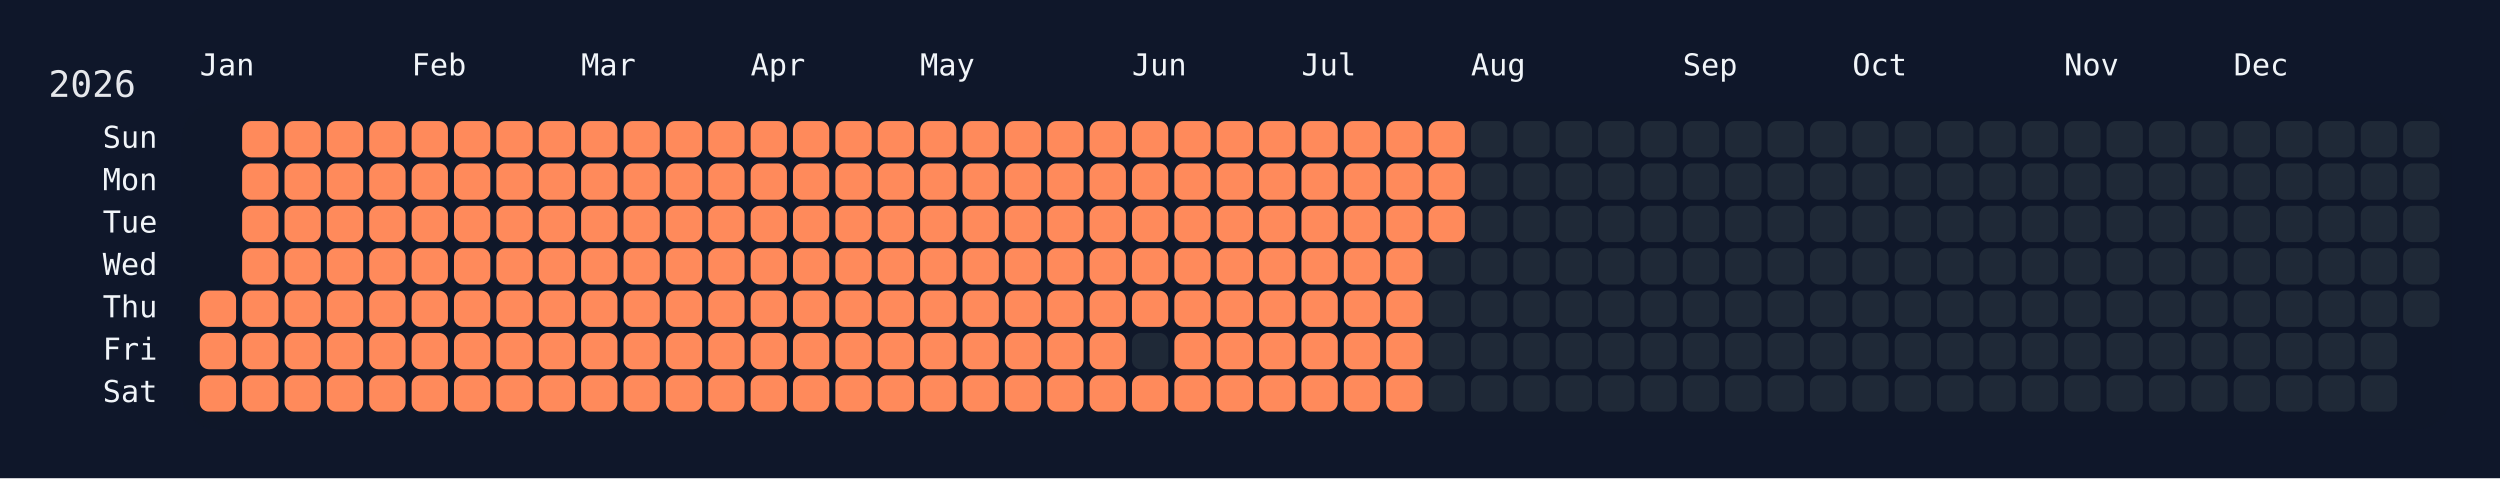
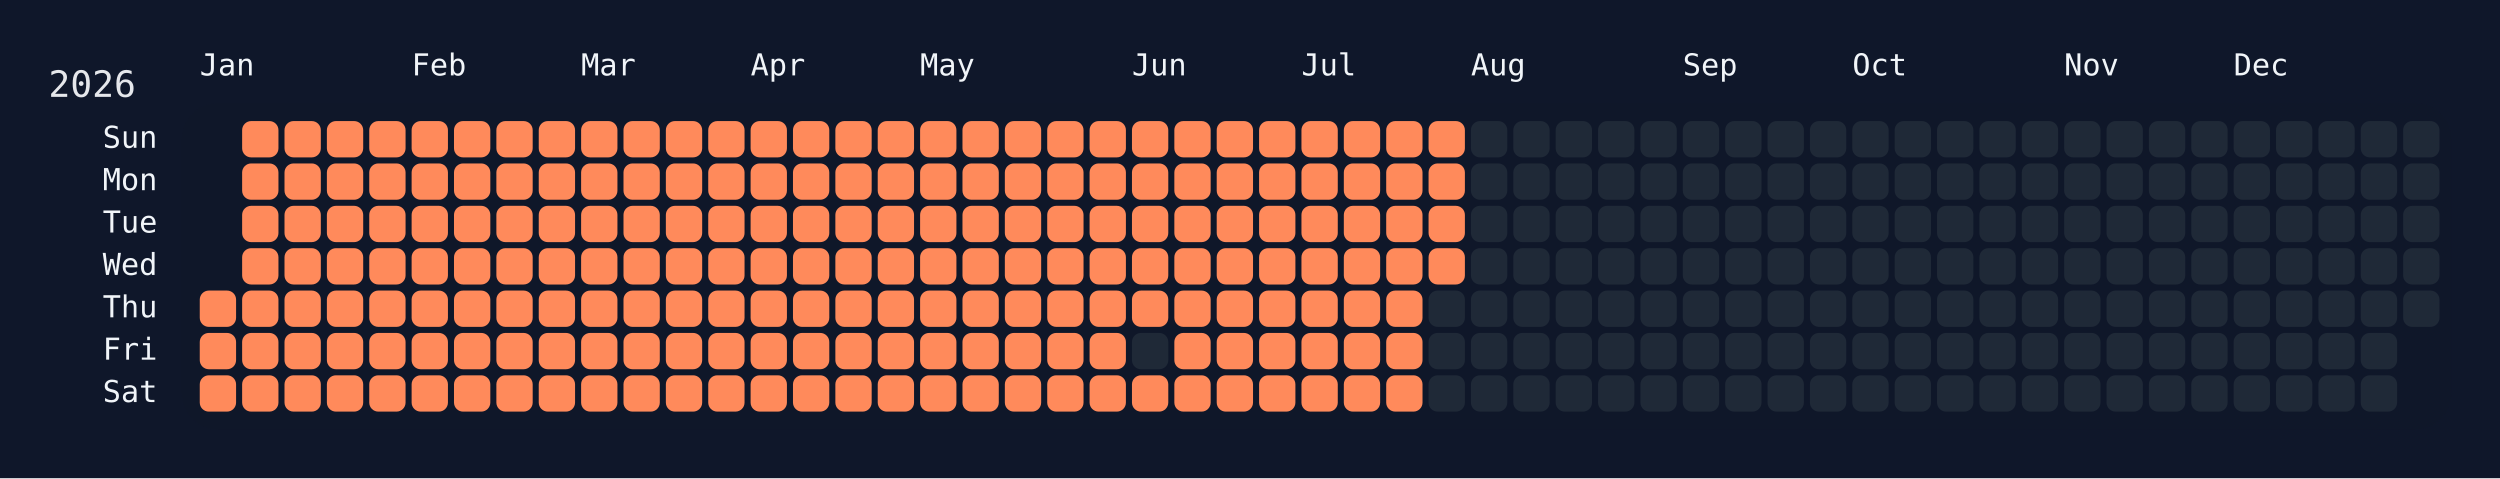
<svg xmlns="http://www.w3.org/2000/svg" width="826" height="158" viewBox="0 0 826 158">
  <rect width="826" height="158" fill="#0f172a" />
  <rect x="60" y="34" width="750" height="108" rx="12" ry="12" fill="rgba(15, 23, 42, 0.8)" />
  <text x="16" y="32" font-size="12" fill="#e5e7eb" font-family="JetBrains Mono, ui-monospace, SFMono-Regular, Menlo, Monaco, Consolas, monospace">2026</text>
  <text x="66" y="18" font-size="10" fill="#f1f5f9" font-family="JetBrains Mono, ui-monospace, SFMono-Regular, Menlo, Monaco, Consolas, monospace" dominant-baseline="hanging">Jan</text>
  <text x="136" y="18" font-size="10" fill="#f1f5f9" font-family="JetBrains Mono, ui-monospace, SFMono-Regular, Menlo, Monaco, Consolas, monospace" dominant-baseline="hanging">Feb</text>
  <text x="192" y="18" font-size="10" fill="#f1f5f9" font-family="JetBrains Mono, ui-monospace, SFMono-Regular, Menlo, Monaco, Consolas, monospace" dominant-baseline="hanging">Mar</text>
  <text x="248" y="18" font-size="10" fill="#f1f5f9" font-family="JetBrains Mono, ui-monospace, SFMono-Regular, Menlo, Monaco, Consolas, monospace" dominant-baseline="hanging">Apr</text>
  <text x="304" y="18" font-size="10" fill="#f1f5f9" font-family="JetBrains Mono, ui-monospace, SFMono-Regular, Menlo, Monaco, Consolas, monospace" dominant-baseline="hanging">May</text>
  <text x="374" y="18" font-size="10" fill="#f1f5f9" font-family="JetBrains Mono, ui-monospace, SFMono-Regular, Menlo, Monaco, Consolas, monospace" dominant-baseline="hanging">Jun</text>
  <text x="430" y="18" font-size="10" fill="#f1f5f9" font-family="JetBrains Mono, ui-monospace, SFMono-Regular, Menlo, Monaco, Consolas, monospace" dominant-baseline="hanging">Jul</text>
  <text x="486" y="18" font-size="10" fill="#f1f5f9" font-family="JetBrains Mono, ui-monospace, SFMono-Regular, Menlo, Monaco, Consolas, monospace" dominant-baseline="hanging">Aug</text>
  <text x="556" y="18" font-size="10" fill="#f1f5f9" font-family="JetBrains Mono, ui-monospace, SFMono-Regular, Menlo, Monaco, Consolas, monospace" dominant-baseline="hanging">Sep</text>
  <text x="612" y="18" font-size="10" fill="#f1f5f9" font-family="JetBrains Mono, ui-monospace, SFMono-Regular, Menlo, Monaco, Consolas, monospace" dominant-baseline="hanging">Oct</text>
  <text x="682" y="18" font-size="10" fill="#f1f5f9" font-family="JetBrains Mono, ui-monospace, SFMono-Regular, Menlo, Monaco, Consolas, monospace" dominant-baseline="hanging">Nov</text>
  <text x="738" y="18" font-size="10" fill="#f1f5f9" font-family="JetBrains Mono, ui-monospace, SFMono-Regular, Menlo, Monaco, Consolas, monospace" dominant-baseline="hanging">Dec</text>
  <text x="52" y="46.0" font-size="10" fill="#f1f5f9" font-family="JetBrains Mono, ui-monospace, SFMono-Regular, Menlo, Monaco, Consolas, monospace" text-anchor="end" dominant-baseline="middle">Sun</text>
  <text x="52" y="60.0" font-size="10" fill="#f1f5f9" font-family="JetBrains Mono, ui-monospace, SFMono-Regular, Menlo, Monaco, Consolas, monospace" text-anchor="end" dominant-baseline="middle">Mon</text>
  <text x="52" y="74.0" font-size="10" fill="#f1f5f9" font-family="JetBrains Mono, ui-monospace, SFMono-Regular, Menlo, Monaco, Consolas, monospace" text-anchor="end" dominant-baseline="middle">Tue</text>
  <text x="52" y="88.0" font-size="10" fill="#f1f5f9" font-family="JetBrains Mono, ui-monospace, SFMono-Regular, Menlo, Monaco, Consolas, monospace" text-anchor="end" dominant-baseline="middle">Wed</text>
  <text x="52" y="102.0" font-size="10" fill="#f1f5f9" font-family="JetBrains Mono, ui-monospace, SFMono-Regular, Menlo, Monaco, Consolas, monospace" text-anchor="end" dominant-baseline="middle">Thu</text>
  <text x="52" y="116.0" font-size="10" fill="#f1f5f9" font-family="JetBrains Mono, ui-monospace, SFMono-Regular, Menlo, Monaco, Consolas, monospace" text-anchor="end" dominant-baseline="middle">Fri</text>
  <text x="52" y="130.0" font-size="10" fill="#f1f5f9" font-family="JetBrains Mono, ui-monospace, SFMono-Regular, Menlo, Monaco, Consolas, monospace" text-anchor="end" dominant-baseline="middle">Sat</text>
  <g transform="translate(66,40)">
    <rect x="0" y="56" width="12" height="12" rx="3" ry="3" fill="#ff8a5b" data-date="2026-01-01" />
    <rect x="0" y="70" width="12" height="12" rx="3" ry="3" fill="#ff8a5b" data-date="2026-01-02" />
    <rect x="0" y="84" width="12" height="12" rx="3" ry="3" fill="#ff8a5b" data-date="2026-01-03" />
    <rect x="14" y="0" width="12" height="12" rx="3" ry="3" fill="#ff8a5b" data-date="2026-01-04" />
    <rect x="14" y="14" width="12" height="12" rx="3" ry="3" fill="#ff8a5b" data-date="2026-01-05" />
    <rect x="14" y="28" width="12" height="12" rx="3" ry="3" fill="#ff8a5b" data-date="2026-01-06" />
    <rect x="14" y="42" width="12" height="12" rx="3" ry="3" fill="#ff8a5b" data-date="2026-01-07" />
    <rect x="14" y="56" width="12" height="12" rx="3" ry="3" fill="#ff8a5b" data-date="2026-01-08" />
    <rect x="14" y="70" width="12" height="12" rx="3" ry="3" fill="#ff8a5b" data-date="2026-01-09" />
    <rect x="14" y="84" width="12" height="12" rx="3" ry="3" fill="#ff8a5b" data-date="2026-01-10" />
    <rect x="28" y="0" width="12" height="12" rx="3" ry="3" fill="#ff8a5b" data-date="2026-01-11" />
    <rect x="28" y="14" width="12" height="12" rx="3" ry="3" fill="#ff8a5b" data-date="2026-01-12" />
    <rect x="28" y="28" width="12" height="12" rx="3" ry="3" fill="#ff8a5b" data-date="2026-01-13" />
    <rect x="28" y="42" width="12" height="12" rx="3" ry="3" fill="#ff8a5b" data-date="2026-01-14" />
    <rect x="28" y="56" width="12" height="12" rx="3" ry="3" fill="#ff8a5b" data-date="2026-01-15" />
    <rect x="28" y="70" width="12" height="12" rx="3" ry="3" fill="#ff8a5b" data-date="2026-01-16" />
    <rect x="28" y="84" width="12" height="12" rx="3" ry="3" fill="#ff8a5b" data-date="2026-01-17" />
    <rect x="42" y="0" width="12" height="12" rx="3" ry="3" fill="#ff8a5b" data-date="2026-01-18" />
    <rect x="42" y="14" width="12" height="12" rx="3" ry="3" fill="#ff8a5b" data-date="2026-01-19" />
    <rect x="42" y="28" width="12" height="12" rx="3" ry="3" fill="#ff8a5b" data-date="2026-01-20" />
    <rect x="42" y="42" width="12" height="12" rx="3" ry="3" fill="#ff8a5b" data-date="2026-01-21" />
    <rect x="42" y="56" width="12" height="12" rx="3" ry="3" fill="#ff8a5b" data-date="2026-01-22" />
    <rect x="42" y="70" width="12" height="12" rx="3" ry="3" fill="#ff8a5b" data-date="2026-01-23" />
    <rect x="42" y="84" width="12" height="12" rx="3" ry="3" fill="#ff8a5b" data-date="2026-01-24" />
    <rect x="56" y="0" width="12" height="12" rx="3" ry="3" fill="#ff8a5b" data-date="2026-01-25" />
    <rect x="56" y="14" width="12" height="12" rx="3" ry="3" fill="#ff8a5b" data-date="2026-01-26" />
    <rect x="56" y="28" width="12" height="12" rx="3" ry="3" fill="#ff8a5b" data-date="2026-01-27" />
    <rect x="56" y="42" width="12" height="12" rx="3" ry="3" fill="#ff8a5b" data-date="2026-01-28" />
    <rect x="56" y="56" width="12" height="12" rx="3" ry="3" fill="#ff8a5b" data-date="2026-01-29" />
    <rect x="56" y="70" width="12" height="12" rx="3" ry="3" fill="#ff8a5b" data-date="2026-01-30" />
    <rect x="56" y="84" width="12" height="12" rx="3" ry="3" fill="#ff8a5b" data-date="2026-01-31" />
    <rect x="70" y="0" width="12" height="12" rx="3" ry="3" fill="#ff8a5b" data-date="2026-02-01" />
    <rect x="70" y="14" width="12" height="12" rx="3" ry="3" fill="#ff8a5b" data-date="2026-02-02" />
    <rect x="70" y="28" width="12" height="12" rx="3" ry="3" fill="#ff8a5b" data-date="2026-02-03" />
    <rect x="70" y="42" width="12" height="12" rx="3" ry="3" fill="#ff8a5b" data-date="2026-02-04" />
    <rect x="70" y="56" width="12" height="12" rx="3" ry="3" fill="#ff8a5b" data-date="2026-02-05" />
    <rect x="70" y="70" width="12" height="12" rx="3" ry="3" fill="#ff8a5b" data-date="2026-02-06" />
    <rect x="70" y="84" width="12" height="12" rx="3" ry="3" fill="#ff8a5b" data-date="2026-02-07" />
    <rect x="84" y="0" width="12" height="12" rx="3" ry="3" fill="#ff8a5b" data-date="2026-02-08" />
    <rect x="84" y="14" width="12" height="12" rx="3" ry="3" fill="#ff8a5b" data-date="2026-02-09" />
    <rect x="84" y="28" width="12" height="12" rx="3" ry="3" fill="#ff8a5b" data-date="2026-02-10" />
    <rect x="84" y="42" width="12" height="12" rx="3" ry="3" fill="#ff8a5b" data-date="2026-02-11" />
    <rect x="84" y="56" width="12" height="12" rx="3" ry="3" fill="#ff8a5b" data-date="2026-02-12" />
    <rect x="84" y="70" width="12" height="12" rx="3" ry="3" fill="#ff8a5b" data-date="2026-02-13" />
    <rect x="84" y="84" width="12" height="12" rx="3" ry="3" fill="#ff8a5b" data-date="2026-02-14" />
    <rect x="98" y="0" width="12" height="12" rx="3" ry="3" fill="#ff8a5b" data-date="2026-02-15" />
    <rect x="98" y="14" width="12" height="12" rx="3" ry="3" fill="#ff8a5b" data-date="2026-02-16" />
    <rect x="98" y="28" width="12" height="12" rx="3" ry="3" fill="#ff8a5b" data-date="2026-02-17" />
    <rect x="98" y="42" width="12" height="12" rx="3" ry="3" fill="#ff8a5b" data-date="2026-02-18" />
    <rect x="98" y="56" width="12" height="12" rx="3" ry="3" fill="#ff8a5b" data-date="2026-02-19" />
    <rect x="98" y="70" width="12" height="12" rx="3" ry="3" fill="#ff8a5b" data-date="2026-02-20" />
    <rect x="98" y="84" width="12" height="12" rx="3" ry="3" fill="#ff8a5b" data-date="2026-02-21" />
    <rect x="112" y="0" width="12" height="12" rx="3" ry="3" fill="#ff8a5b" data-date="2026-02-22" />
    <rect x="112" y="14" width="12" height="12" rx="3" ry="3" fill="#ff8a5b" data-date="2026-02-23" />
    <rect x="112" y="28" width="12" height="12" rx="3" ry="3" fill="#ff8a5b" data-date="2026-02-24" />
    <rect x="112" y="42" width="12" height="12" rx="3" ry="3" fill="#ff8a5b" data-date="2026-02-25" />
    <rect x="112" y="56" width="12" height="12" rx="3" ry="3" fill="#ff8a5b" data-date="2026-02-26" />
    <rect x="112" y="70" width="12" height="12" rx="3" ry="3" fill="#ff8a5b" data-date="2026-02-27" />
    <rect x="112" y="84" width="12" height="12" rx="3" ry="3" fill="#ff8a5b" data-date="2026-02-28" />
    <rect x="126" y="0" width="12" height="12" rx="3" ry="3" fill="#ff8a5b" data-date="2026-03-01" />
    <rect x="126" y="14" width="12" height="12" rx="3" ry="3" fill="#ff8a5b" data-date="2026-03-02" />
    <rect x="126" y="28" width="12" height="12" rx="3" ry="3" fill="#ff8a5b" data-date="2026-03-03" />
    <rect x="126" y="42" width="12" height="12" rx="3" ry="3" fill="#ff8a5b" data-date="2026-03-04" />
    <rect x="126" y="56" width="12" height="12" rx="3" ry="3" fill="#ff8a5b" data-date="2026-03-05" />
    <rect x="126" y="70" width="12" height="12" rx="3" ry="3" fill="#ff8a5b" data-date="2026-03-06" />
    <rect x="126" y="84" width="12" height="12" rx="3" ry="3" fill="#ff8a5b" data-date="2026-03-07" />
    <rect x="140" y="0" width="12" height="12" rx="3" ry="3" fill="#ff8a5b" data-date="2026-03-08" />
    <rect x="140" y="14" width="12" height="12" rx="3" ry="3" fill="#ff8a5b" data-date="2026-03-09" />
    <rect x="140" y="28" width="12" height="12" rx="3" ry="3" fill="#ff8a5b" data-date="2026-03-10" />
    <rect x="140" y="42" width="12" height="12" rx="3" ry="3" fill="#ff8a5b" data-date="2026-03-11" />
    <rect x="140" y="56" width="12" height="12" rx="3" ry="3" fill="#ff8a5b" data-date="2026-03-12" />
    <rect x="140" y="70" width="12" height="12" rx="3" ry="3" fill="#ff8a5b" data-date="2026-03-13" />
    <rect x="140" y="84" width="12" height="12" rx="3" ry="3" fill="#ff8a5b" data-date="2026-03-14" />
    <rect x="154" y="0" width="12" height="12" rx="3" ry="3" fill="#ff8a5b" data-date="2026-03-15" />
    <rect x="154" y="14" width="12" height="12" rx="3" ry="3" fill="#ff8a5b" data-date="2026-03-16" />
    <rect x="154" y="28" width="12" height="12" rx="3" ry="3" fill="#ff8a5b" data-date="2026-03-17" />
    <rect x="154" y="42" width="12" height="12" rx="3" ry="3" fill="#ff8a5b" data-date="2026-03-18" />
    <rect x="154" y="56" width="12" height="12" rx="3" ry="3" fill="#ff8a5b" data-date="2026-03-19" />
    <rect x="154" y="70" width="12" height="12" rx="3" ry="3" fill="#ff8a5b" data-date="2026-03-20" />
    <rect x="154" y="84" width="12" height="12" rx="3" ry="3" fill="#ff8a5b" data-date="2026-03-21" />
    <rect x="168" y="0" width="12" height="12" rx="3" ry="3" fill="#ff8a5b" data-date="2026-03-22" />
    <rect x="168" y="14" width="12" height="12" rx="3" ry="3" fill="#ff8a5b" data-date="2026-03-23" />
    <rect x="168" y="28" width="12" height="12" rx="3" ry="3" fill="#ff8a5b" data-date="2026-03-24" />
    <rect x="168" y="42" width="12" height="12" rx="3" ry="3" fill="#ff8a5b" data-date="2026-03-25" />
    <rect x="168" y="56" width="12" height="12" rx="3" ry="3" fill="#ff8a5b" data-date="2026-03-26" />
    <rect x="168" y="70" width="12" height="12" rx="3" ry="3" fill="#ff8a5b" data-date="2026-03-27" />
    <rect x="168" y="84" width="12" height="12" rx="3" ry="3" fill="#ff8a5b" data-date="2026-03-28" />
    <rect x="182" y="0" width="12" height="12" rx="3" ry="3" fill="#ff8a5b" data-date="2026-03-29" />
    <rect x="182" y="14" width="12" height="12" rx="3" ry="3" fill="#ff8a5b" data-date="2026-03-30" />
    <rect x="182" y="28" width="12" height="12" rx="3" ry="3" fill="#ff8a5b" data-date="2026-03-31" />
    <rect x="182" y="42" width="12" height="12" rx="3" ry="3" fill="#ff8a5b" data-date="2026-04-01" />
    <rect x="182" y="56" width="12" height="12" rx="3" ry="3" fill="#ff8a5b" data-date="2026-04-02" />
    <rect x="182" y="70" width="12" height="12" rx="3" ry="3" fill="#ff8a5b" data-date="2026-04-03" />
    <rect x="182" y="84" width="12" height="12" rx="3" ry="3" fill="#ff8a5b" data-date="2026-04-04" />
    <rect x="196" y="0" width="12" height="12" rx="3" ry="3" fill="#ff8a5b" data-date="2026-04-05" />
    <rect x="196" y="14" width="12" height="12" rx="3" ry="3" fill="#ff8a5b" data-date="2026-04-06" />
    <rect x="196" y="28" width="12" height="12" rx="3" ry="3" fill="#ff8a5b" data-date="2026-04-07" />
    <rect x="196" y="42" width="12" height="12" rx="3" ry="3" fill="#ff8a5b" data-date="2026-04-08" />
    <rect x="196" y="56" width="12" height="12" rx="3" ry="3" fill="#ff8a5b" data-date="2026-04-09" />
    <rect x="196" y="70" width="12" height="12" rx="3" ry="3" fill="#ff8a5b" data-date="2026-04-10" />
    <rect x="196" y="84" width="12" height="12" rx="3" ry="3" fill="#ff8a5b" data-date="2026-04-11" />
    <rect x="210" y="0" width="12" height="12" rx="3" ry="3" fill="#ff8a5b" data-date="2026-04-12" />
    <rect x="210" y="14" width="12" height="12" rx="3" ry="3" fill="#ff8a5b" data-date="2026-04-13" />
    <rect x="210" y="28" width="12" height="12" rx="3" ry="3" fill="#ff8a5b" data-date="2026-04-14" />
    <rect x="210" y="42" width="12" height="12" rx="3" ry="3" fill="#ff8a5b" data-date="2026-04-15" />
    <rect x="210" y="56" width="12" height="12" rx="3" ry="3" fill="#ff8a5b" data-date="2026-04-16" />
    <rect x="210" y="70" width="12" height="12" rx="3" ry="3" fill="#ff8a5b" data-date="2026-04-17" />
    <rect x="210" y="84" width="12" height="12" rx="3" ry="3" fill="#ff8a5b" data-date="2026-04-18" />
    <rect x="224" y="0" width="12" height="12" rx="3" ry="3" fill="#ff8a5b" data-date="2026-04-19" />
    <rect x="224" y="14" width="12" height="12" rx="3" ry="3" fill="#ff8a5b" data-date="2026-04-20" />
    <rect x="224" y="28" width="12" height="12" rx="3" ry="3" fill="#ff8a5b" data-date="2026-04-21" />
    <rect x="224" y="42" width="12" height="12" rx="3" ry="3" fill="#ff8a5b" data-date="2026-04-22" />
    <rect x="224" y="56" width="12" height="12" rx="3" ry="3" fill="#ff8a5b" data-date="2026-04-23" />
    <rect x="224" y="70" width="12" height="12" rx="3" ry="3" fill="#ff8a5b" data-date="2026-04-24" />
    <rect x="224" y="84" width="12" height="12" rx="3" ry="3" fill="#ff8a5b" data-date="2026-04-25" />
    <rect x="238" y="0" width="12" height="12" rx="3" ry="3" fill="#ff8a5b" data-date="2026-04-26" />
    <rect x="238" y="14" width="12" height="12" rx="3" ry="3" fill="#ff8a5b" data-date="2026-04-27" />
    <rect x="238" y="28" width="12" height="12" rx="3" ry="3" fill="#ff8a5b" data-date="2026-04-28" />
    <rect x="238" y="42" width="12" height="12" rx="3" ry="3" fill="#ff8a5b" data-date="2026-04-29" />
    <rect x="238" y="56" width="12" height="12" rx="3" ry="3" fill="#ff8a5b" data-date="2026-04-30" />
    <rect x="238" y="70" width="12" height="12" rx="3" ry="3" fill="#ff8a5b" data-date="2026-05-01" />
    <rect x="238" y="84" width="12" height="12" rx="3" ry="3" fill="#ff8a5b" data-date="2026-05-02" />
    <rect x="252" y="0" width="12" height="12" rx="3" ry="3" fill="#ff8a5b" data-date="2026-05-03" />
    <rect x="252" y="14" width="12" height="12" rx="3" ry="3" fill="#ff8a5b" data-date="2026-05-04" />
    <rect x="252" y="28" width="12" height="12" rx="3" ry="3" fill="#ff8a5b" data-date="2026-05-05" />
    <rect x="252" y="42" width="12" height="12" rx="3" ry="3" fill="#ff8a5b" data-date="2026-05-06" />
    <rect x="252" y="56" width="12" height="12" rx="3" ry="3" fill="#ff8a5b" data-date="2026-05-07" />
    <rect x="252" y="70" width="12" height="12" rx="3" ry="3" fill="#ff8a5b" data-date="2026-05-08" />
    <rect x="252" y="84" width="12" height="12" rx="3" ry="3" fill="#ff8a5b" data-date="2026-05-09" />
    <rect x="266" y="0" width="12" height="12" rx="3" ry="3" fill="#ff8a5b" data-date="2026-05-10" />
    <rect x="266" y="14" width="12" height="12" rx="3" ry="3" fill="#ff8a5b" data-date="2026-05-11" />
    <rect x="266" y="28" width="12" height="12" rx="3" ry="3" fill="#ff8a5b" data-date="2026-05-12" />
    <rect x="266" y="42" width="12" height="12" rx="3" ry="3" fill="#ff8a5b" data-date="2026-05-13" />
    <rect x="266" y="56" width="12" height="12" rx="3" ry="3" fill="#ff8a5b" data-date="2026-05-14" />
    <rect x="266" y="70" width="12" height="12" rx="3" ry="3" fill="#ff8a5b" data-date="2026-05-15" />
    <rect x="266" y="84" width="12" height="12" rx="3" ry="3" fill="#ff8a5b" data-date="2026-05-16" />
    <rect x="280" y="0" width="12" height="12" rx="3" ry="3" fill="#ff8a5b" data-date="2026-05-17" />
    <rect x="280" y="14" width="12" height="12" rx="3" ry="3" fill="#ff8a5b" data-date="2026-05-18" />
    <rect x="280" y="28" width="12" height="12" rx="3" ry="3" fill="#ff8a5b" data-date="2026-05-19" />
    <rect x="280" y="42" width="12" height="12" rx="3" ry="3" fill="#ff8a5b" data-date="2026-05-20" />
    <rect x="280" y="56" width="12" height="12" rx="3" ry="3" fill="#ff8a5b" data-date="2026-05-21" />
    <rect x="280" y="70" width="12" height="12" rx="3" ry="3" fill="#ff8a5b" data-date="2026-05-22" />
    <rect x="280" y="84" width="12" height="12" rx="3" ry="3" fill="#ff8a5b" data-date="2026-05-23" />
    <rect x="294" y="0" width="12" height="12" rx="3" ry="3" fill="#ff8a5b" data-date="2026-05-24" />
    <rect x="294" y="14" width="12" height="12" rx="3" ry="3" fill="#ff8a5b" data-date="2026-05-25" />
    <rect x="294" y="28" width="12" height="12" rx="3" ry="3" fill="#ff8a5b" data-date="2026-05-26" />
    <rect x="294" y="42" width="12" height="12" rx="3" ry="3" fill="#ff8a5b" data-date="2026-05-27" />
    <rect x="294" y="56" width="12" height="12" rx="3" ry="3" fill="#ff8a5b" data-date="2026-05-28" />
    <rect x="294" y="70" width="12" height="12" rx="3" ry="3" fill="#ff8a5b" data-date="2026-05-29" />
    <rect x="294" y="84" width="12" height="12" rx="3" ry="3" fill="#ff8a5b" data-date="2026-05-30" />
    <rect x="308" y="0" width="12" height="12" rx="3" ry="3" fill="#ff8a5b" data-date="2026-05-31" />
    <rect x="308" y="14" width="12" height="12" rx="3" ry="3" fill="#ff8a5b" data-date="2026-06-01" />
    <rect x="308" y="28" width="12" height="12" rx="3" ry="3" fill="#ff8a5b" data-date="2026-06-02" />
    <rect x="308" y="42" width="12" height="12" rx="3" ry="3" fill="#ff8a5b" data-date="2026-06-03" />
    <rect x="308" y="56" width="12" height="12" rx="3" ry="3" fill="#ff8a5b" data-date="2026-06-04" />
    <rect x="308" y="70" width="12" height="12" rx="3" ry="3" fill="#1f2937" data-date="2026-06-05" />
    <rect x="308" y="84" width="12" height="12" rx="3" ry="3" fill="#ff8a5b" data-date="2026-06-06" />
    <rect x="322" y="0" width="12" height="12" rx="3" ry="3" fill="#ff8a5b" data-date="2026-06-07" />
    <rect x="322" y="14" width="12" height="12" rx="3" ry="3" fill="#ff8a5b" data-date="2026-06-08" />
    <rect x="322" y="28" width="12" height="12" rx="3" ry="3" fill="#ff8a5b" data-date="2026-06-09" />
    <rect x="322" y="42" width="12" height="12" rx="3" ry="3" fill="#ff8a5b" data-date="2026-06-10" />
    <rect x="322" y="56" width="12" height="12" rx="3" ry="3" fill="#ff8a5b" data-date="2026-06-11" />
    <rect x="322" y="70" width="12" height="12" rx="3" ry="3" fill="#ff8a5b" data-date="2026-06-12" />
    <rect x="322" y="84" width="12" height="12" rx="3" ry="3" fill="#ff8a5b" data-date="2026-06-13" />
    <rect x="336" y="0" width="12" height="12" rx="3" ry="3" fill="#ff8a5b" data-date="2026-06-14" />
    <rect x="336" y="14" width="12" height="12" rx="3" ry="3" fill="#ff8a5b" data-date="2026-06-15" />
    <rect x="336" y="28" width="12" height="12" rx="3" ry="3" fill="#ff8a5b" data-date="2026-06-16" />
    <rect x="336" y="42" width="12" height="12" rx="3" ry="3" fill="#ff8a5b" data-date="2026-06-17" />
    <rect x="336" y="56" width="12" height="12" rx="3" ry="3" fill="#ff8a5b" data-date="2026-06-18" />
    <rect x="336" y="70" width="12" height="12" rx="3" ry="3" fill="#ff8a5b" data-date="2026-06-19" />
    <rect x="336" y="84" width="12" height="12" rx="3" ry="3" fill="#ff8a5b" data-date="2026-06-20" />
    <rect x="350" y="0" width="12" height="12" rx="3" ry="3" fill="#ff8a5b" data-date="2026-06-21" />
    <rect x="350" y="14" width="12" height="12" rx="3" ry="3" fill="#ff8a5b" data-date="2026-06-22" />
    <rect x="350" y="28" width="12" height="12" rx="3" ry="3" fill="#ff8a5b" data-date="2026-06-23" />
    <rect x="350" y="42" width="12" height="12" rx="3" ry="3" fill="#ff8a5b" data-date="2026-06-24" />
    <rect x="350" y="56" width="12" height="12" rx="3" ry="3" fill="#ff8a5b" data-date="2026-06-25" />
    <rect x="350" y="70" width="12" height="12" rx="3" ry="3" fill="#ff8a5b" data-date="2026-06-26" />
    <rect x="350" y="84" width="12" height="12" rx="3" ry="3" fill="#ff8a5b" data-date="2026-06-27" />
    <rect x="364" y="0" width="12" height="12" rx="3" ry="3" fill="#ff8a5b" data-date="2026-06-28" />
    <rect x="364" y="14" width="12" height="12" rx="3" ry="3" fill="#ff8a5b" data-date="2026-06-29" />
    <rect x="364" y="28" width="12" height="12" rx="3" ry="3" fill="#ff8a5b" data-date="2026-06-30" />
    <rect x="364" y="42" width="12" height="12" rx="3" ry="3" fill="#ff8a5b" data-date="2026-07-01" />
    <rect x="364" y="56" width="12" height="12" rx="3" ry="3" fill="#ff8a5b" data-date="2026-07-02" />
    <rect x="364" y="70" width="12" height="12" rx="3" ry="3" fill="#ff8a5b" data-date="2026-07-03" />
    <rect x="364" y="84" width="12" height="12" rx="3" ry="3" fill="#ff8a5b" data-date="2026-07-04" />
    <rect x="378" y="0" width="12" height="12" rx="3" ry="3" fill="#ff8a5b" data-date="2026-07-05" />
    <rect x="378" y="14" width="12" height="12" rx="3" ry="3" fill="#ff8a5b" data-date="2026-07-06" />
    <rect x="378" y="28" width="12" height="12" rx="3" ry="3" fill="#ff8a5b" data-date="2026-07-07" />
    <rect x="378" y="42" width="12" height="12" rx="3" ry="3" fill="#ff8a5b" data-date="2026-07-08" />
    <rect x="378" y="56" width="12" height="12" rx="3" ry="3" fill="#ff8a5b" data-date="2026-07-09" />
    <rect x="378" y="70" width="12" height="12" rx="3" ry="3" fill="#ff8a5b" data-date="2026-07-10" />
    <rect x="378" y="84" width="12" height="12" rx="3" ry="3" fill="#ff8a5b" data-date="2026-07-11" />
    <rect x="392" y="0" width="12" height="12" rx="3" ry="3" fill="#ff8a5b" data-date="2026-07-12" />
    <rect x="392" y="14" width="12" height="12" rx="3" ry="3" fill="#ff8a5b" data-date="2026-07-13" />
    <rect x="392" y="28" width="12" height="12" rx="3" ry="3" fill="#ff8a5b" data-date="2026-07-14" />
    <rect x="392" y="42" width="12" height="12" rx="3" ry="3" fill="#ff8a5b" data-date="2026-07-15" />
    <rect x="392" y="56" width="12" height="12" rx="3" ry="3" fill="#ff8a5b" data-date="2026-07-16" />
    <rect x="392" y="70" width="12" height="12" rx="3" ry="3" fill="#ff8a5b" data-date="2026-07-17" />
    <rect x="392" y="84" width="12" height="12" rx="3" ry="3" fill="#ff8a5b" data-date="2026-07-18" />
    <rect x="406" y="0" width="12" height="12" rx="3" ry="3" fill="#ff8a5b" data-date="2026-07-19" />
    <rect x="406" y="14" width="12" height="12" rx="3" ry="3" fill="#ff8a5b" data-date="2026-07-20" />
    <rect x="406" y="28" width="12" height="12" rx="3" ry="3" fill="#ff8a5b" data-date="2026-07-21" />
-     <rect x="406" y="42" width="12" height="12" rx="3" ry="3" fill="#1f2937" data-date="2026-07-22" />
+     <rect x="406" y="42" width="12" height="12" rx="3" ry="3" fill="#ff8a5b" data-date="2026-07-22" />
    <rect x="406" y="56" width="12" height="12" rx="3" ry="3" fill="#1f2937" data-date="2026-07-23" />
    <rect x="406" y="70" width="12" height="12" rx="3" ry="3" fill="#1f2937" data-date="2026-07-24" />
    <rect x="406" y="84" width="12" height="12" rx="3" ry="3" fill="#1f2937" data-date="2026-07-25" />
    <rect x="420" y="0" width="12" height="12" rx="3" ry="3" fill="#1f2937" data-date="2026-07-26" />
    <rect x="420" y="14" width="12" height="12" rx="3" ry="3" fill="#1f2937" data-date="2026-07-27" />
    <rect x="420" y="28" width="12" height="12" rx="3" ry="3" fill="#1f2937" data-date="2026-07-28" />
    <rect x="420" y="42" width="12" height="12" rx="3" ry="3" fill="#1f2937" data-date="2026-07-29" />
    <rect x="420" y="56" width="12" height="12" rx="3" ry="3" fill="#1f2937" data-date="2026-07-30" />
    <rect x="420" y="70" width="12" height="12" rx="3" ry="3" fill="#1f2937" data-date="2026-07-31" />
    <rect x="420" y="84" width="12" height="12" rx="3" ry="3" fill="#1f2937" data-date="2026-08-01" />
    <rect x="434" y="0" width="12" height="12" rx="3" ry="3" fill="#1f2937" data-date="2026-08-02" />
    <rect x="434" y="14" width="12" height="12" rx="3" ry="3" fill="#1f2937" data-date="2026-08-03" />
    <rect x="434" y="28" width="12" height="12" rx="3" ry="3" fill="#1f2937" data-date="2026-08-04" />
    <rect x="434" y="42" width="12" height="12" rx="3" ry="3" fill="#1f2937" data-date="2026-08-05" />
    <rect x="434" y="56" width="12" height="12" rx="3" ry="3" fill="#1f2937" data-date="2026-08-06" />
    <rect x="434" y="70" width="12" height="12" rx="3" ry="3" fill="#1f2937" data-date="2026-08-07" />
    <rect x="434" y="84" width="12" height="12" rx="3" ry="3" fill="#1f2937" data-date="2026-08-08" />
    <rect x="448" y="0" width="12" height="12" rx="3" ry="3" fill="#1f2937" data-date="2026-08-09" />
    <rect x="448" y="14" width="12" height="12" rx="3" ry="3" fill="#1f2937" data-date="2026-08-10" />
    <rect x="448" y="28" width="12" height="12" rx="3" ry="3" fill="#1f2937" data-date="2026-08-11" />
    <rect x="448" y="42" width="12" height="12" rx="3" ry="3" fill="#1f2937" data-date="2026-08-12" />
    <rect x="448" y="56" width="12" height="12" rx="3" ry="3" fill="#1f2937" data-date="2026-08-13" />
    <rect x="448" y="70" width="12" height="12" rx="3" ry="3" fill="#1f2937" data-date="2026-08-14" />
    <rect x="448" y="84" width="12" height="12" rx="3" ry="3" fill="#1f2937" data-date="2026-08-15" />
    <rect x="462" y="0" width="12" height="12" rx="3" ry="3" fill="#1f2937" data-date="2026-08-16" />
    <rect x="462" y="14" width="12" height="12" rx="3" ry="3" fill="#1f2937" data-date="2026-08-17" />
    <rect x="462" y="28" width="12" height="12" rx="3" ry="3" fill="#1f2937" data-date="2026-08-18" />
    <rect x="462" y="42" width="12" height="12" rx="3" ry="3" fill="#1f2937" data-date="2026-08-19" />
    <rect x="462" y="56" width="12" height="12" rx="3" ry="3" fill="#1f2937" data-date="2026-08-20" />
    <rect x="462" y="70" width="12" height="12" rx="3" ry="3" fill="#1f2937" data-date="2026-08-21" />
    <rect x="462" y="84" width="12" height="12" rx="3" ry="3" fill="#1f2937" data-date="2026-08-22" />
    <rect x="476" y="0" width="12" height="12" rx="3" ry="3" fill="#1f2937" data-date="2026-08-23" />
    <rect x="476" y="14" width="12" height="12" rx="3" ry="3" fill="#1f2937" data-date="2026-08-24" />
    <rect x="476" y="28" width="12" height="12" rx="3" ry="3" fill="#1f2937" data-date="2026-08-25" />
    <rect x="476" y="42" width="12" height="12" rx="3" ry="3" fill="#1f2937" data-date="2026-08-26" />
    <rect x="476" y="56" width="12" height="12" rx="3" ry="3" fill="#1f2937" data-date="2026-08-27" />
    <rect x="476" y="70" width="12" height="12" rx="3" ry="3" fill="#1f2937" data-date="2026-08-28" />
    <rect x="476" y="84" width="12" height="12" rx="3" ry="3" fill="#1f2937" data-date="2026-08-29" />
    <rect x="490" y="0" width="12" height="12" rx="3" ry="3" fill="#1f2937" data-date="2026-08-30" />
    <rect x="490" y="14" width="12" height="12" rx="3" ry="3" fill="#1f2937" data-date="2026-08-31" />
    <rect x="490" y="28" width="12" height="12" rx="3" ry="3" fill="#1f2937" data-date="2026-09-01" />
    <rect x="490" y="42" width="12" height="12" rx="3" ry="3" fill="#1f2937" data-date="2026-09-02" />
    <rect x="490" y="56" width="12" height="12" rx="3" ry="3" fill="#1f2937" data-date="2026-09-03" />
    <rect x="490" y="70" width="12" height="12" rx="3" ry="3" fill="#1f2937" data-date="2026-09-04" />
    <rect x="490" y="84" width="12" height="12" rx="3" ry="3" fill="#1f2937" data-date="2026-09-05" />
    <rect x="504" y="0" width="12" height="12" rx="3" ry="3" fill="#1f2937" data-date="2026-09-06" />
    <rect x="504" y="14" width="12" height="12" rx="3" ry="3" fill="#1f2937" data-date="2026-09-07" />
    <rect x="504" y="28" width="12" height="12" rx="3" ry="3" fill="#1f2937" data-date="2026-09-08" />
    <rect x="504" y="42" width="12" height="12" rx="3" ry="3" fill="#1f2937" data-date="2026-09-09" />
    <rect x="504" y="56" width="12" height="12" rx="3" ry="3" fill="#1f2937" data-date="2026-09-10" />
    <rect x="504" y="70" width="12" height="12" rx="3" ry="3" fill="#1f2937" data-date="2026-09-11" />
    <rect x="504" y="84" width="12" height="12" rx="3" ry="3" fill="#1f2937" data-date="2026-09-12" />
    <rect x="518" y="0" width="12" height="12" rx="3" ry="3" fill="#1f2937" data-date="2026-09-13" />
    <rect x="518" y="14" width="12" height="12" rx="3" ry="3" fill="#1f2937" data-date="2026-09-14" />
    <rect x="518" y="28" width="12" height="12" rx="3" ry="3" fill="#1f2937" data-date="2026-09-15" />
    <rect x="518" y="42" width="12" height="12" rx="3" ry="3" fill="#1f2937" data-date="2026-09-16" />
    <rect x="518" y="56" width="12" height="12" rx="3" ry="3" fill="#1f2937" data-date="2026-09-17" />
    <rect x="518" y="70" width="12" height="12" rx="3" ry="3" fill="#1f2937" data-date="2026-09-18" />
    <rect x="518" y="84" width="12" height="12" rx="3" ry="3" fill="#1f2937" data-date="2026-09-19" />
    <rect x="532" y="0" width="12" height="12" rx="3" ry="3" fill="#1f2937" data-date="2026-09-20" />
    <rect x="532" y="14" width="12" height="12" rx="3" ry="3" fill="#1f2937" data-date="2026-09-21" />
    <rect x="532" y="28" width="12" height="12" rx="3" ry="3" fill="#1f2937" data-date="2026-09-22" />
    <rect x="532" y="42" width="12" height="12" rx="3" ry="3" fill="#1f2937" data-date="2026-09-23" />
    <rect x="532" y="56" width="12" height="12" rx="3" ry="3" fill="#1f2937" data-date="2026-09-24" />
    <rect x="532" y="70" width="12" height="12" rx="3" ry="3" fill="#1f2937" data-date="2026-09-25" />
    <rect x="532" y="84" width="12" height="12" rx="3" ry="3" fill="#1f2937" data-date="2026-09-26" />
    <rect x="546" y="0" width="12" height="12" rx="3" ry="3" fill="#1f2937" data-date="2026-09-27" />
    <rect x="546" y="14" width="12" height="12" rx="3" ry="3" fill="#1f2937" data-date="2026-09-28" />
    <rect x="546" y="28" width="12" height="12" rx="3" ry="3" fill="#1f2937" data-date="2026-09-29" />
    <rect x="546" y="42" width="12" height="12" rx="3" ry="3" fill="#1f2937" data-date="2026-09-30" />
    <rect x="546" y="56" width="12" height="12" rx="3" ry="3" fill="#1f2937" data-date="2026-10-01" />
    <rect x="546" y="70" width="12" height="12" rx="3" ry="3" fill="#1f2937" data-date="2026-10-02" />
    <rect x="546" y="84" width="12" height="12" rx="3" ry="3" fill="#1f2937" data-date="2026-10-03" />
    <rect x="560" y="0" width="12" height="12" rx="3" ry="3" fill="#1f2937" data-date="2026-10-04" />
    <rect x="560" y="14" width="12" height="12" rx="3" ry="3" fill="#1f2937" data-date="2026-10-05" />
    <rect x="560" y="28" width="12" height="12" rx="3" ry="3" fill="#1f2937" data-date="2026-10-06" />
    <rect x="560" y="42" width="12" height="12" rx="3" ry="3" fill="#1f2937" data-date="2026-10-07" />
    <rect x="560" y="56" width="12" height="12" rx="3" ry="3" fill="#1f2937" data-date="2026-10-08" />
    <rect x="560" y="70" width="12" height="12" rx="3" ry="3" fill="#1f2937" data-date="2026-10-09" />
    <rect x="560" y="84" width="12" height="12" rx="3" ry="3" fill="#1f2937" data-date="2026-10-10" />
    <rect x="574" y="0" width="12" height="12" rx="3" ry="3" fill="#1f2937" data-date="2026-10-11" />
    <rect x="574" y="14" width="12" height="12" rx="3" ry="3" fill="#1f2937" data-date="2026-10-12" />
    <rect x="574" y="28" width="12" height="12" rx="3" ry="3" fill="#1f2937" data-date="2026-10-13" />
    <rect x="574" y="42" width="12" height="12" rx="3" ry="3" fill="#1f2937" data-date="2026-10-14" />
    <rect x="574" y="56" width="12" height="12" rx="3" ry="3" fill="#1f2937" data-date="2026-10-15" />
    <rect x="574" y="70" width="12" height="12" rx="3" ry="3" fill="#1f2937" data-date="2026-10-16" />
    <rect x="574" y="84" width="12" height="12" rx="3" ry="3" fill="#1f2937" data-date="2026-10-17" />
    <rect x="588" y="0" width="12" height="12" rx="3" ry="3" fill="#1f2937" data-date="2026-10-18" />
    <rect x="588" y="14" width="12" height="12" rx="3" ry="3" fill="#1f2937" data-date="2026-10-19" />
    <rect x="588" y="28" width="12" height="12" rx="3" ry="3" fill="#1f2937" data-date="2026-10-20" />
    <rect x="588" y="42" width="12" height="12" rx="3" ry="3" fill="#1f2937" data-date="2026-10-21" />
    <rect x="588" y="56" width="12" height="12" rx="3" ry="3" fill="#1f2937" data-date="2026-10-22" />
    <rect x="588" y="70" width="12" height="12" rx="3" ry="3" fill="#1f2937" data-date="2026-10-23" />
    <rect x="588" y="84" width="12" height="12" rx="3" ry="3" fill="#1f2937" data-date="2026-10-24" />
    <rect x="602" y="0" width="12" height="12" rx="3" ry="3" fill="#1f2937" data-date="2026-10-25" />
    <rect x="602" y="14" width="12" height="12" rx="3" ry="3" fill="#1f2937" data-date="2026-10-26" />
    <rect x="602" y="28" width="12" height="12" rx="3" ry="3" fill="#1f2937" data-date="2026-10-27" />
    <rect x="602" y="42" width="12" height="12" rx="3" ry="3" fill="#1f2937" data-date="2026-10-28" />
    <rect x="602" y="56" width="12" height="12" rx="3" ry="3" fill="#1f2937" data-date="2026-10-29" />
    <rect x="602" y="70" width="12" height="12" rx="3" ry="3" fill="#1f2937" data-date="2026-10-30" />
    <rect x="602" y="84" width="12" height="12" rx="3" ry="3" fill="#1f2937" data-date="2026-10-31" />
    <rect x="616" y="0" width="12" height="12" rx="3" ry="3" fill="#1f2937" data-date="2026-11-01" />
    <rect x="616" y="14" width="12" height="12" rx="3" ry="3" fill="#1f2937" data-date="2026-11-02" />
    <rect x="616" y="28" width="12" height="12" rx="3" ry="3" fill="#1f2937" data-date="2026-11-03" />
    <rect x="616" y="42" width="12" height="12" rx="3" ry="3" fill="#1f2937" data-date="2026-11-04" />
    <rect x="616" y="56" width="12" height="12" rx="3" ry="3" fill="#1f2937" data-date="2026-11-05" />
    <rect x="616" y="70" width="12" height="12" rx="3" ry="3" fill="#1f2937" data-date="2026-11-06" />
    <rect x="616" y="84" width="12" height="12" rx="3" ry="3" fill="#1f2937" data-date="2026-11-07" />
    <rect x="630" y="0" width="12" height="12" rx="3" ry="3" fill="#1f2937" data-date="2026-11-08" />
    <rect x="630" y="14" width="12" height="12" rx="3" ry="3" fill="#1f2937" data-date="2026-11-09" />
    <rect x="630" y="28" width="12" height="12" rx="3" ry="3" fill="#1f2937" data-date="2026-11-10" />
    <rect x="630" y="42" width="12" height="12" rx="3" ry="3" fill="#1f2937" data-date="2026-11-11" />
    <rect x="630" y="56" width="12" height="12" rx="3" ry="3" fill="#1f2937" data-date="2026-11-12" />
    <rect x="630" y="70" width="12" height="12" rx="3" ry="3" fill="#1f2937" data-date="2026-11-13" />
    <rect x="630" y="84" width="12" height="12" rx="3" ry="3" fill="#1f2937" data-date="2026-11-14" />
    <rect x="644" y="0" width="12" height="12" rx="3" ry="3" fill="#1f2937" data-date="2026-11-15" />
    <rect x="644" y="14" width="12" height="12" rx="3" ry="3" fill="#1f2937" data-date="2026-11-16" />
    <rect x="644" y="28" width="12" height="12" rx="3" ry="3" fill="#1f2937" data-date="2026-11-17" />
    <rect x="644" y="42" width="12" height="12" rx="3" ry="3" fill="#1f2937" data-date="2026-11-18" />
    <rect x="644" y="56" width="12" height="12" rx="3" ry="3" fill="#1f2937" data-date="2026-11-19" />
    <rect x="644" y="70" width="12" height="12" rx="3" ry="3" fill="#1f2937" data-date="2026-11-20" />
    <rect x="644" y="84" width="12" height="12" rx="3" ry="3" fill="#1f2937" data-date="2026-11-21" />
    <rect x="658" y="0" width="12" height="12" rx="3" ry="3" fill="#1f2937" data-date="2026-11-22" />
    <rect x="658" y="14" width="12" height="12" rx="3" ry="3" fill="#1f2937" data-date="2026-11-23" />
    <rect x="658" y="28" width="12" height="12" rx="3" ry="3" fill="#1f2937" data-date="2026-11-24" />
    <rect x="658" y="42" width="12" height="12" rx="3" ry="3" fill="#1f2937" data-date="2026-11-25" />
    <rect x="658" y="56" width="12" height="12" rx="3" ry="3" fill="#1f2937" data-date="2026-11-26" />
    <rect x="658" y="70" width="12" height="12" rx="3" ry="3" fill="#1f2937" data-date="2026-11-27" />
    <rect x="658" y="84" width="12" height="12" rx="3" ry="3" fill="#1f2937" data-date="2026-11-28" />
    <rect x="672" y="0" width="12" height="12" rx="3" ry="3" fill="#1f2937" data-date="2026-11-29" />
    <rect x="672" y="14" width="12" height="12" rx="3" ry="3" fill="#1f2937" data-date="2026-11-30" />
    <rect x="672" y="28" width="12" height="12" rx="3" ry="3" fill="#1f2937" data-date="2026-12-01" />
    <rect x="672" y="42" width="12" height="12" rx="3" ry="3" fill="#1f2937" data-date="2026-12-02" />
    <rect x="672" y="56" width="12" height="12" rx="3" ry="3" fill="#1f2937" data-date="2026-12-03" />
    <rect x="672" y="70" width="12" height="12" rx="3" ry="3" fill="#1f2937" data-date="2026-12-04" />
    <rect x="672" y="84" width="12" height="12" rx="3" ry="3" fill="#1f2937" data-date="2026-12-05" />
    <rect x="686" y="0" width="12" height="12" rx="3" ry="3" fill="#1f2937" data-date="2026-12-06" />
    <rect x="686" y="14" width="12" height="12" rx="3" ry="3" fill="#1f2937" data-date="2026-12-07" />
    <rect x="686" y="28" width="12" height="12" rx="3" ry="3" fill="#1f2937" data-date="2026-12-08" />
    <rect x="686" y="42" width="12" height="12" rx="3" ry="3" fill="#1f2937" data-date="2026-12-09" />
    <rect x="686" y="56" width="12" height="12" rx="3" ry="3" fill="#1f2937" data-date="2026-12-10" />
    <rect x="686" y="70" width="12" height="12" rx="3" ry="3" fill="#1f2937" data-date="2026-12-11" />
    <rect x="686" y="84" width="12" height="12" rx="3" ry="3" fill="#1f2937" data-date="2026-12-12" />
    <rect x="700" y="0" width="12" height="12" rx="3" ry="3" fill="#1f2937" data-date="2026-12-13" />
    <rect x="700" y="14" width="12" height="12" rx="3" ry="3" fill="#1f2937" data-date="2026-12-14" />
    <rect x="700" y="28" width="12" height="12" rx="3" ry="3" fill="#1f2937" data-date="2026-12-15" />
    <rect x="700" y="42" width="12" height="12" rx="3" ry="3" fill="#1f2937" data-date="2026-12-16" />
    <rect x="700" y="56" width="12" height="12" rx="3" ry="3" fill="#1f2937" data-date="2026-12-17" />
    <rect x="700" y="70" width="12" height="12" rx="3" ry="3" fill="#1f2937" data-date="2026-12-18" />
    <rect x="700" y="84" width="12" height="12" rx="3" ry="3" fill="#1f2937" data-date="2026-12-19" />
    <rect x="714" y="0" width="12" height="12" rx="3" ry="3" fill="#1f2937" data-date="2026-12-20" />
    <rect x="714" y="14" width="12" height="12" rx="3" ry="3" fill="#1f2937" data-date="2026-12-21" />
    <rect x="714" y="28" width="12" height="12" rx="3" ry="3" fill="#1f2937" data-date="2026-12-22" />
    <rect x="714" y="42" width="12" height="12" rx="3" ry="3" fill="#1f2937" data-date="2026-12-23" />
    <rect x="714" y="56" width="12" height="12" rx="3" ry="3" fill="#1f2937" data-date="2026-12-24" />
    <rect x="714" y="70" width="12" height="12" rx="3" ry="3" fill="#1f2937" data-date="2026-12-25" />
    <rect x="714" y="84" width="12" height="12" rx="3" ry="3" fill="#1f2937" data-date="2026-12-26" />
    <rect x="728" y="0" width="12" height="12" rx="3" ry="3" fill="#1f2937" data-date="2026-12-27" />
    <rect x="728" y="14" width="12" height="12" rx="3" ry="3" fill="#1f2937" data-date="2026-12-28" />
    <rect x="728" y="28" width="12" height="12" rx="3" ry="3" fill="#1f2937" data-date="2026-12-29" />
    <rect x="728" y="42" width="12" height="12" rx="3" ry="3" fill="#1f2937" data-date="2026-12-30" />
    <rect x="728" y="56" width="12" height="12" rx="3" ry="3" fill="#1f2937" data-date="2026-12-31" />
  </g>
</svg>
